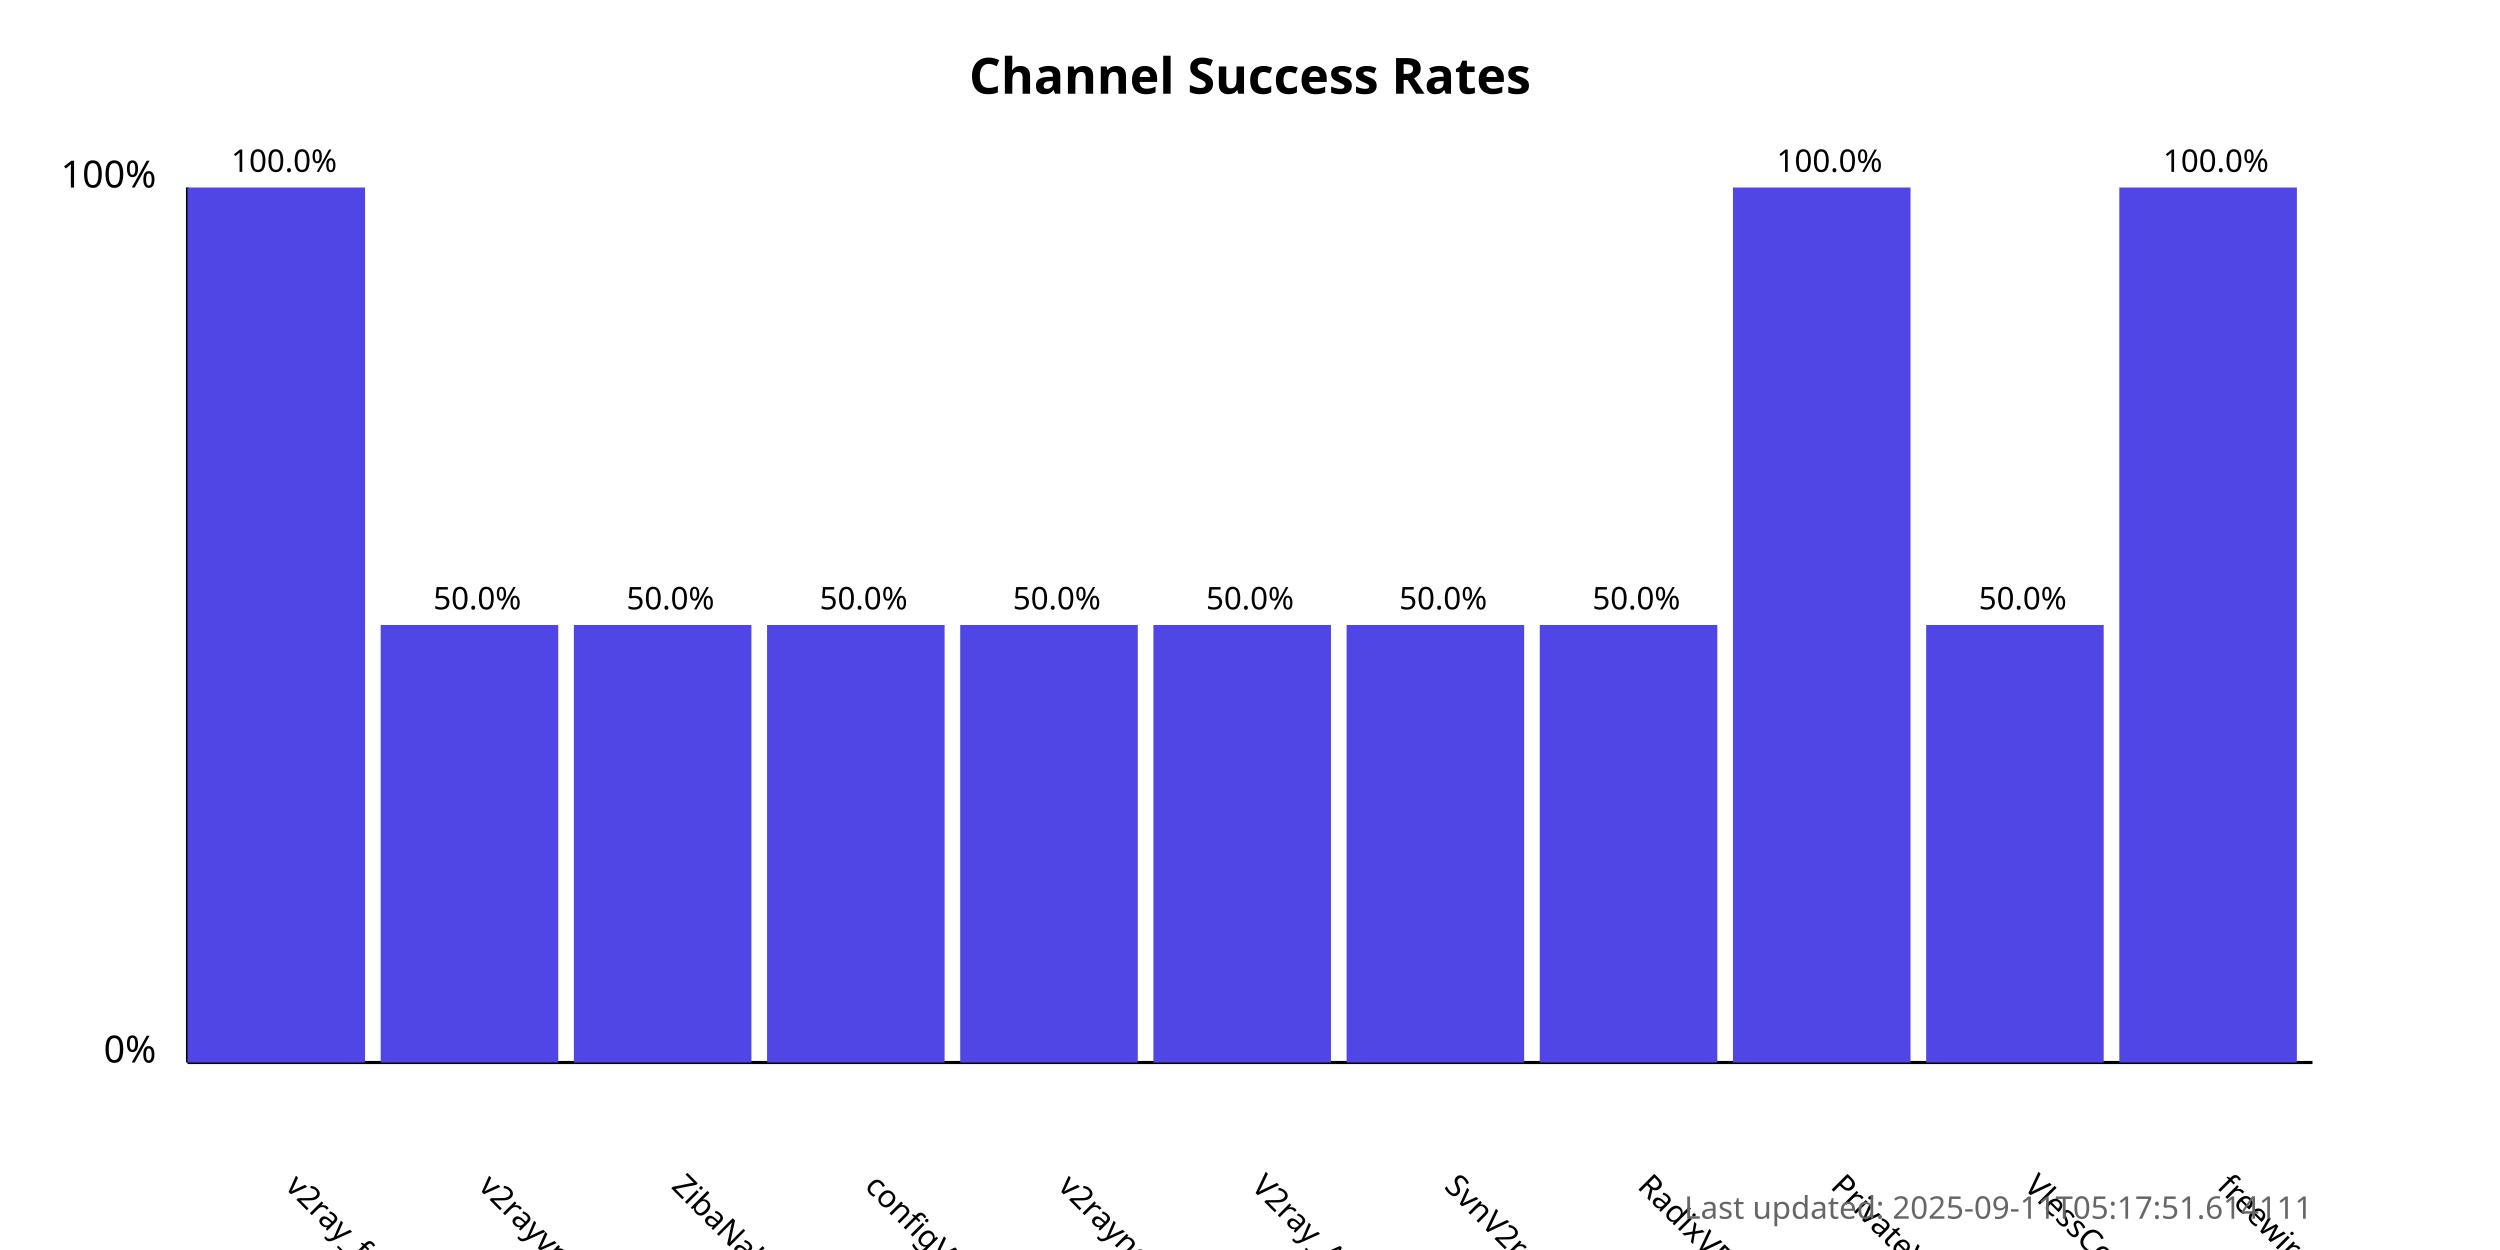
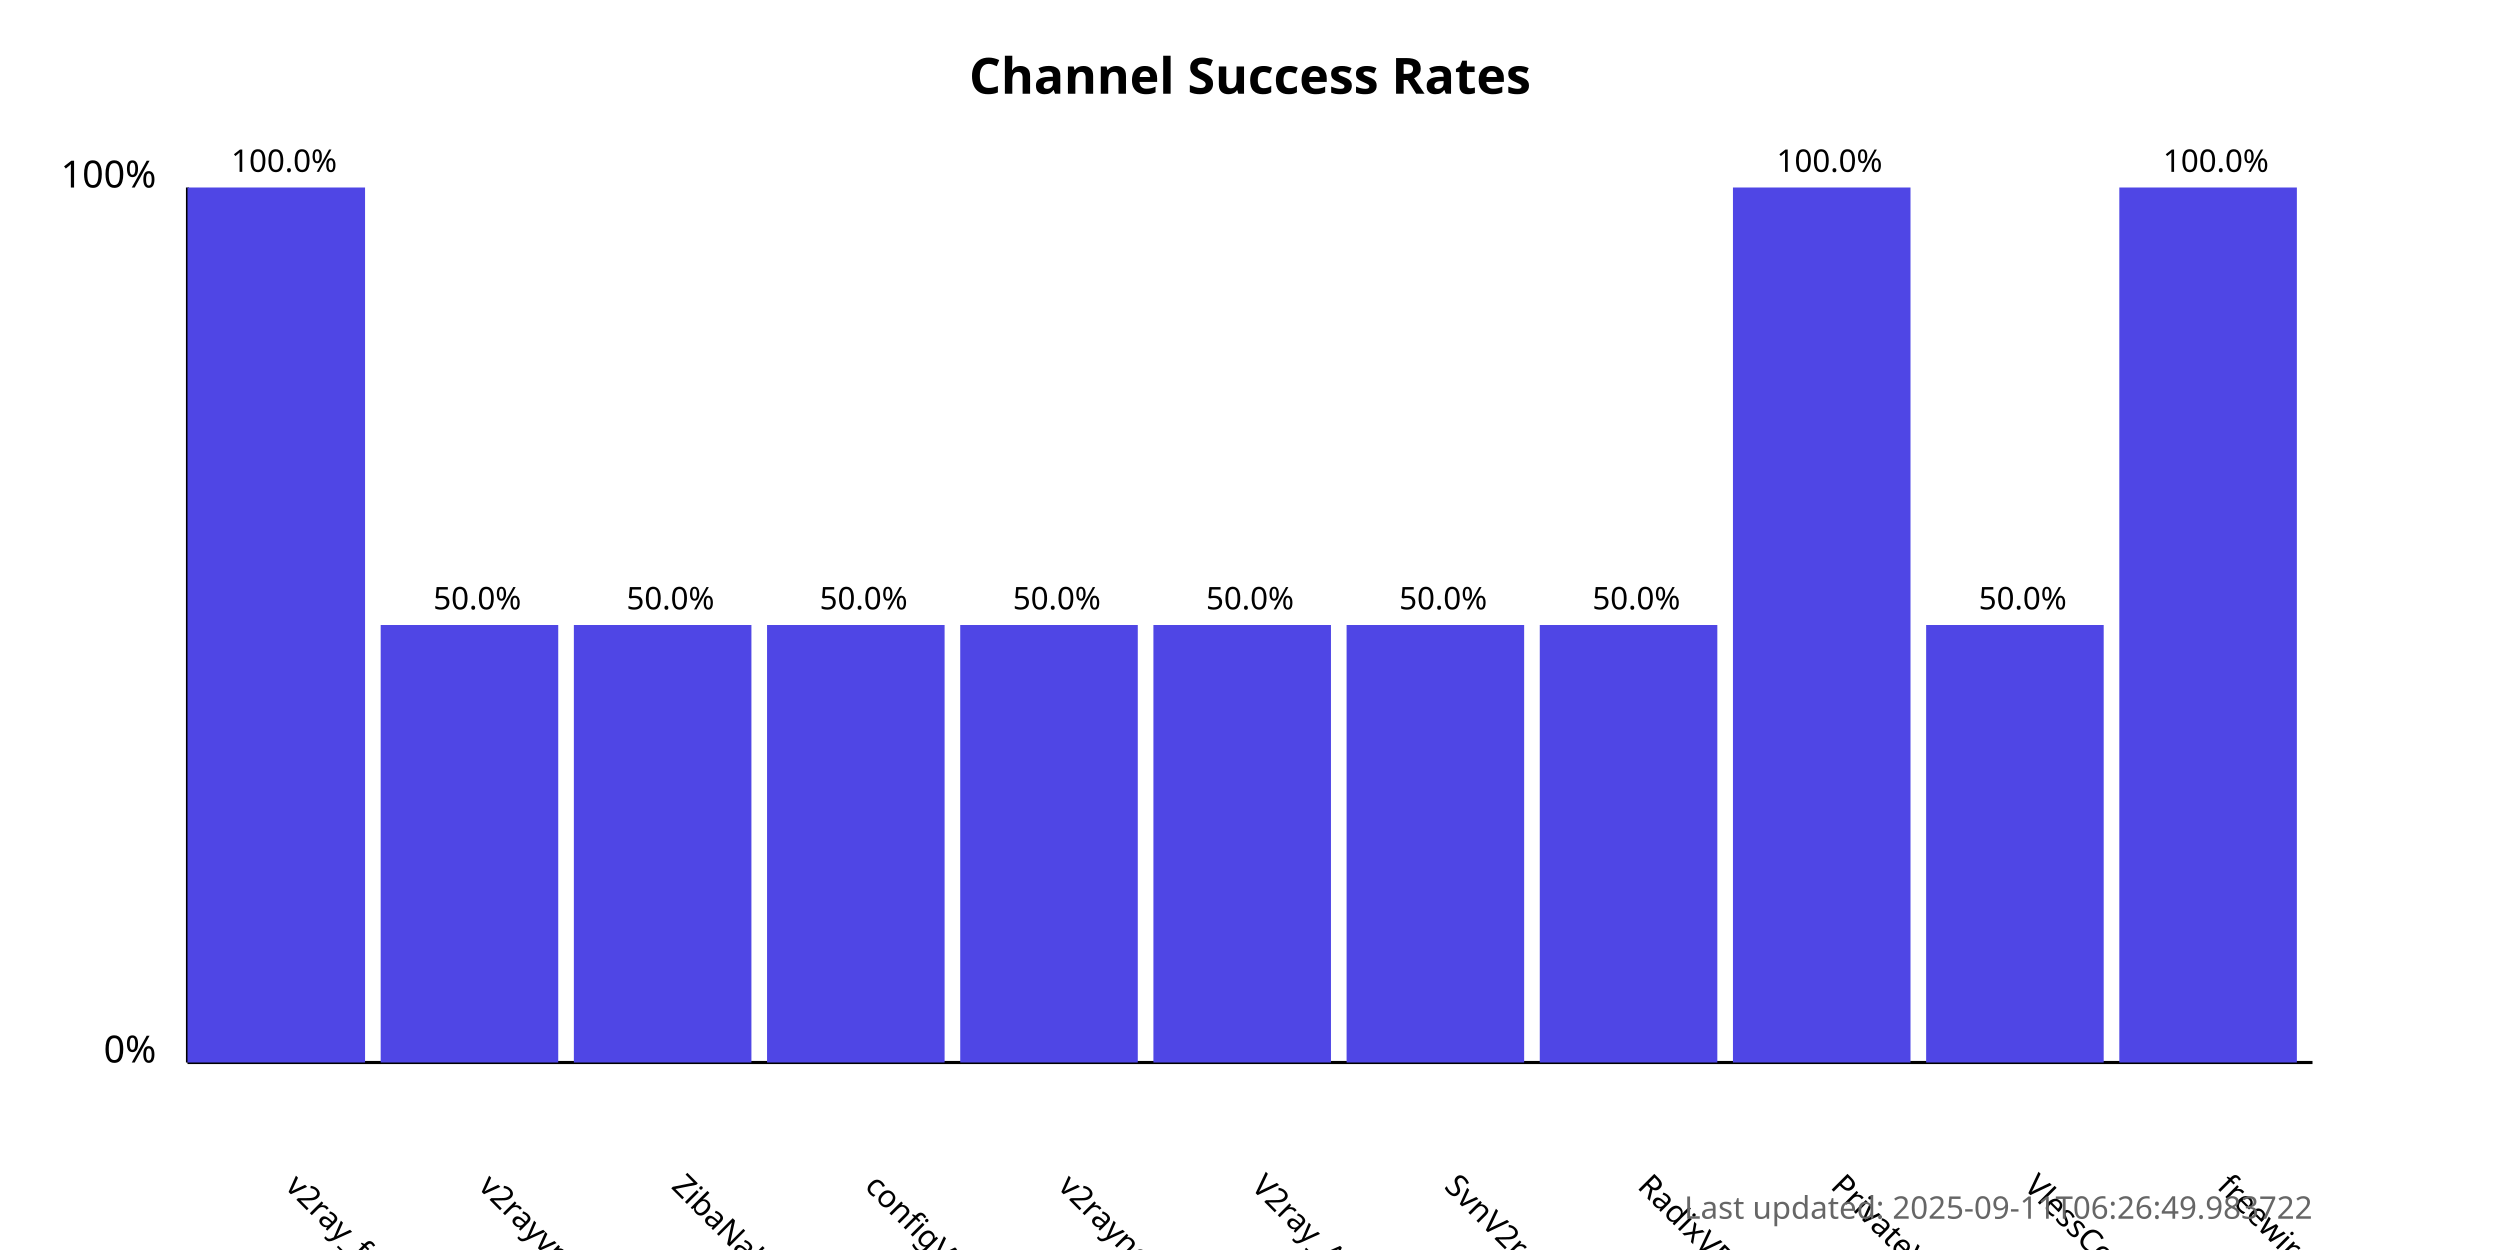
<svg xmlns="http://www.w3.org/2000/svg" width="800" height="400">
  <style>
            .chart-title { font: bold 16px sans-serif; }
            .axis-label { font: 12px sans-serif; }
            .tick-label { font: 10px sans-serif; }
            .bar { fill: #4f46e5; }
            .bar:hover { fill: #6366f1; }
            .timestamp { font: 10px sans-serif; fill: #666; }
        </style>
  <text x="400.0" y="30" text-anchor="middle" class="chart-title">
            Channel Success Rates
        </text>
  <line x1="60" y1="340" x2="60" y2="60" stroke="black" stroke-width="1" />
  <line x1="60" y1="340" x2="740" y2="340" stroke="black" stroke-width="1" />
  <text x="50" y="340" text-anchor="end" class="axis-label">0%</text>
  <text x="50" y="60" text-anchor="end" class="axis-label">100%</text>
  <g>
    <rect x="60" y="60.0" width="56.818" height="280.0" class="bar" />
    <text x="90.909" y="380" transform="rotate(45, 90.90909, 380)" text-anchor="start" class="tick-label">
                v2ray_free_conf
            </text>
    <text x="90.909" y="55.0" text-anchor="middle" class="tick-label">
                100.0%
            </text>
  </g>
  <g>
    <rect x="121.818" y="200.0" width="56.818" height="140.0" class="bar" />
    <text x="152.727" y="380" transform="rotate(45, 152.7273, 380)" text-anchor="start" class="tick-label">
                v2rayvpno
            </text>
    <text x="152.727" y="195.0" text-anchor="middle" class="tick-label">
                50.0%
            </text>
  </g>
  <g>
    <rect x="183.636" y="200.0" width="56.818" height="140.0" class="bar" />
    <text x="214.545" y="380" transform="rotate(45, 214.5455, 380)" text-anchor="start" class="tick-label">
                ZibaNabz
            </text>
    <text x="214.545" y="195.0" text-anchor="middle" class="tick-label">
                50.0%
            </text>
  </g>
  <g>
    <rect x="245.455" y="200.0" width="56.818" height="140.0" class="bar" />
    <text x="276.364" y="380" transform="rotate(45, 276.3636, 380)" text-anchor="start" class="tick-label">
                configV2rayForFree
            </text>
    <text x="276.364" y="195.0" text-anchor="middle" class="tick-label">
                50.0%
            </text>
  </g>
  <g>
    <rect x="307.273" y="200.0" width="56.818" height="140.0" class="bar" />
    <text x="338.182" y="380" transform="rotate(45, 338.1818, 380)" text-anchor="start" class="tick-label">
                v2rayngvpn
            </text>
    <text x="338.182" y="195.0" text-anchor="middle" class="tick-label">
                50.0%
            </text>
  </g>
  <g>
    <rect x="369.091" y="200.0" width="56.818" height="140.0" class="bar" />
    <text x="400.0" y="380" transform="rotate(45, 400.0, 380)" text-anchor="start" class="tick-label">
                V2ray_Alpha
            </text>
    <text x="400.0" y="195.0" text-anchor="middle" class="tick-label">
                50.0%
            </text>
  </g>
  <g>
    <rect x="430.909" y="200.0" width="56.818" height="140.0" class="bar" />
    <text x="461.818" y="380" transform="rotate(45, 461.8182, 380)" text-anchor="start" class="tick-label">
                SvnV2ray
            </text>
    <text x="461.818" y="195.0" text-anchor="middle" class="tick-label">
                50.0%
            </text>
  </g>
  <g>
    <rect x="492.727" y="200.0" width="56.818" height="140.0" class="bar" />
    <text x="523.636" y="380" transform="rotate(45, 523.6364, 380)" text-anchor="start" class="tick-label">
                RadixVPN
            </text>
    <text x="523.636" y="195.0" text-anchor="middle" class="tick-label">
                50.0%
            </text>
  </g>
  <g>
    <rect x="554.545" y="60.0" width="56.818" height="280.0" class="bar" />
    <text x="585.455" y="380" transform="rotate(45, 585.4545, 380)" text-anchor="start" class="tick-label">
                PrivateVPNs
            </text>
    <text x="585.455" y="55.0" text-anchor="middle" class="tick-label">
                100.0%
            </text>
  </g>
  <g>
    <rect x="616.364" y="200.0" width="56.818" height="140.0" class="bar" />
    <text x="647.273" y="380" transform="rotate(45, 647.2727, 380)" text-anchor="start" class="tick-label">
                VlessConfig
            </text>
    <text x="647.273" y="195.0" text-anchor="middle" class="tick-label">
                50.0%
            </text>
  </g>
  <g>
    <rect x="678.182" y="60.0" width="56.818" height="280.0" class="bar" />
    <text x="709.091" y="380" transform="rotate(45, 709.0909, 380)" text-anchor="start" class="tick-label">
                freewireguard
            </text>
    <text x="709.091" y="55.0" text-anchor="middle" class="tick-label">
                100.0%
            </text>
  </g>
  <text x="740" y="390" text-anchor="end" class="timestamp">
-             Last updated: 2025-09-11T05:17:51.614111
+             Last updated: 2025-09-11T06:26:49.983722
        </text>
</svg>
